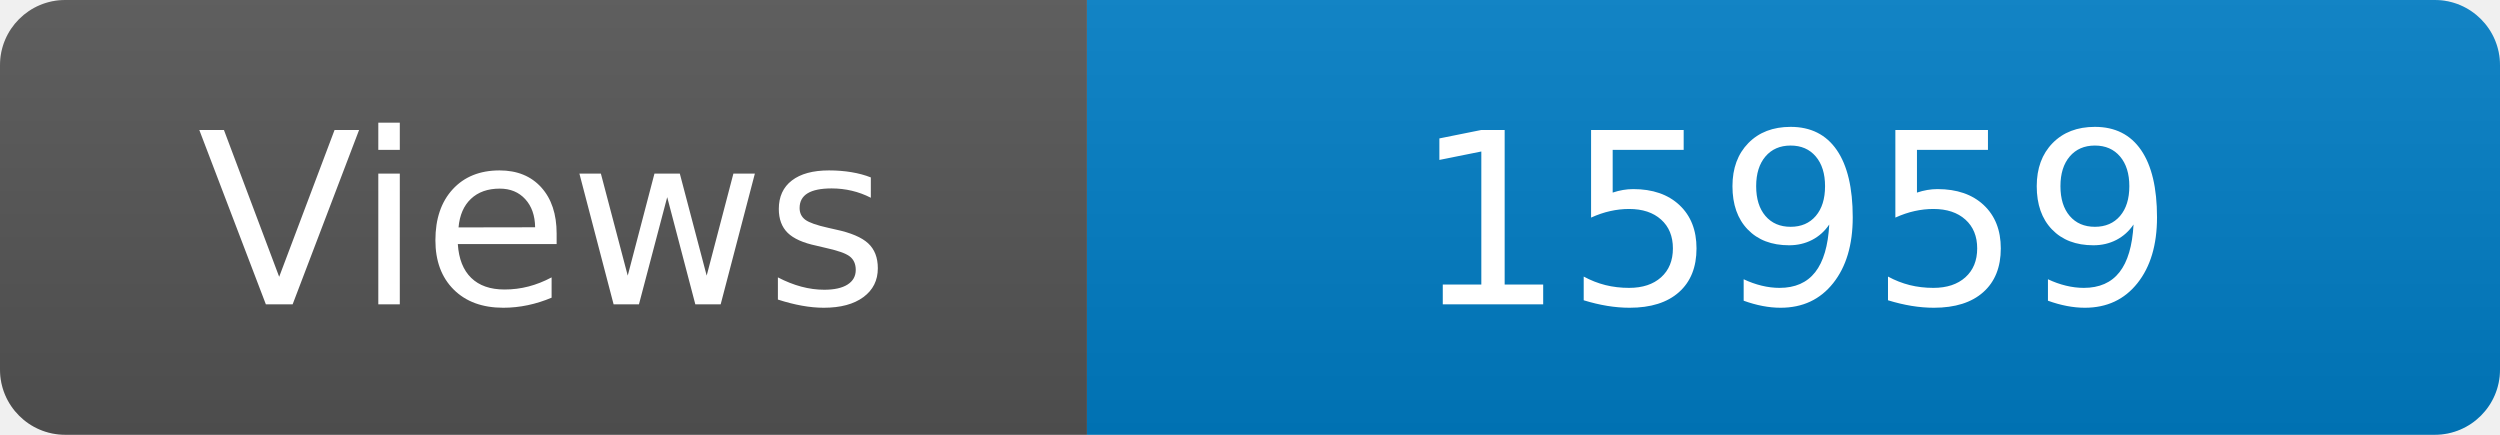
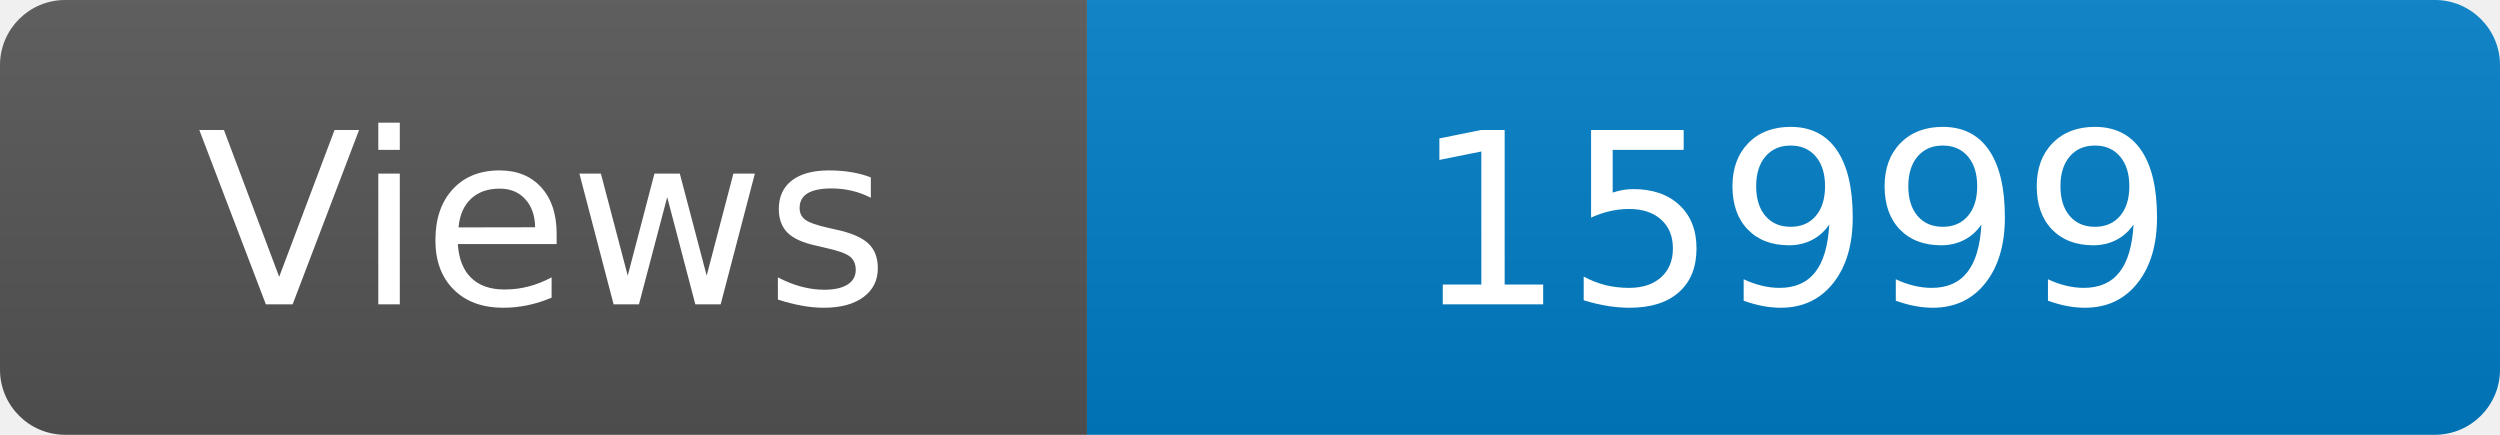
<svg xmlns="http://www.w3.org/2000/svg" width="115" height="20" role="img" aria-label="Maintained?: yes">
  <linearGradient id="s" x2="0" y2="100%">
    <stop offset="0" stop-color="#bbb" stop-opacity=".1" />
    <stop offset="1" stop-opacity=".1" />
  </linearGradient>
  <clipPath id="r">
    <rect width="115" height="20" rx="3" fill="#fff" />
  </clipPath>
  <g clip-path="url(#r)">
    <rect width="50" height="20" fill="#555" />
    <rect x="50" width="160" height="20" fill="#007ec6" />
    <rect width="115" height="20" fill="url(#s)" />
  </g>
  <g fill="#fff" text-anchor="middle" font-family="Verdana,Geneva,DejaVu Sans,sans-serif" font-size="110">
    <text x="250" y="140" transform="scale(.1)" fill="#fff">Views</text>
-     <text x="825" y="140" transform="scale(.1)" fill="#fff">15959</text>
+     <text x="825" y="140" transform="scale(.1)" fill="#fff">15999</text>
  </g>
</svg>
